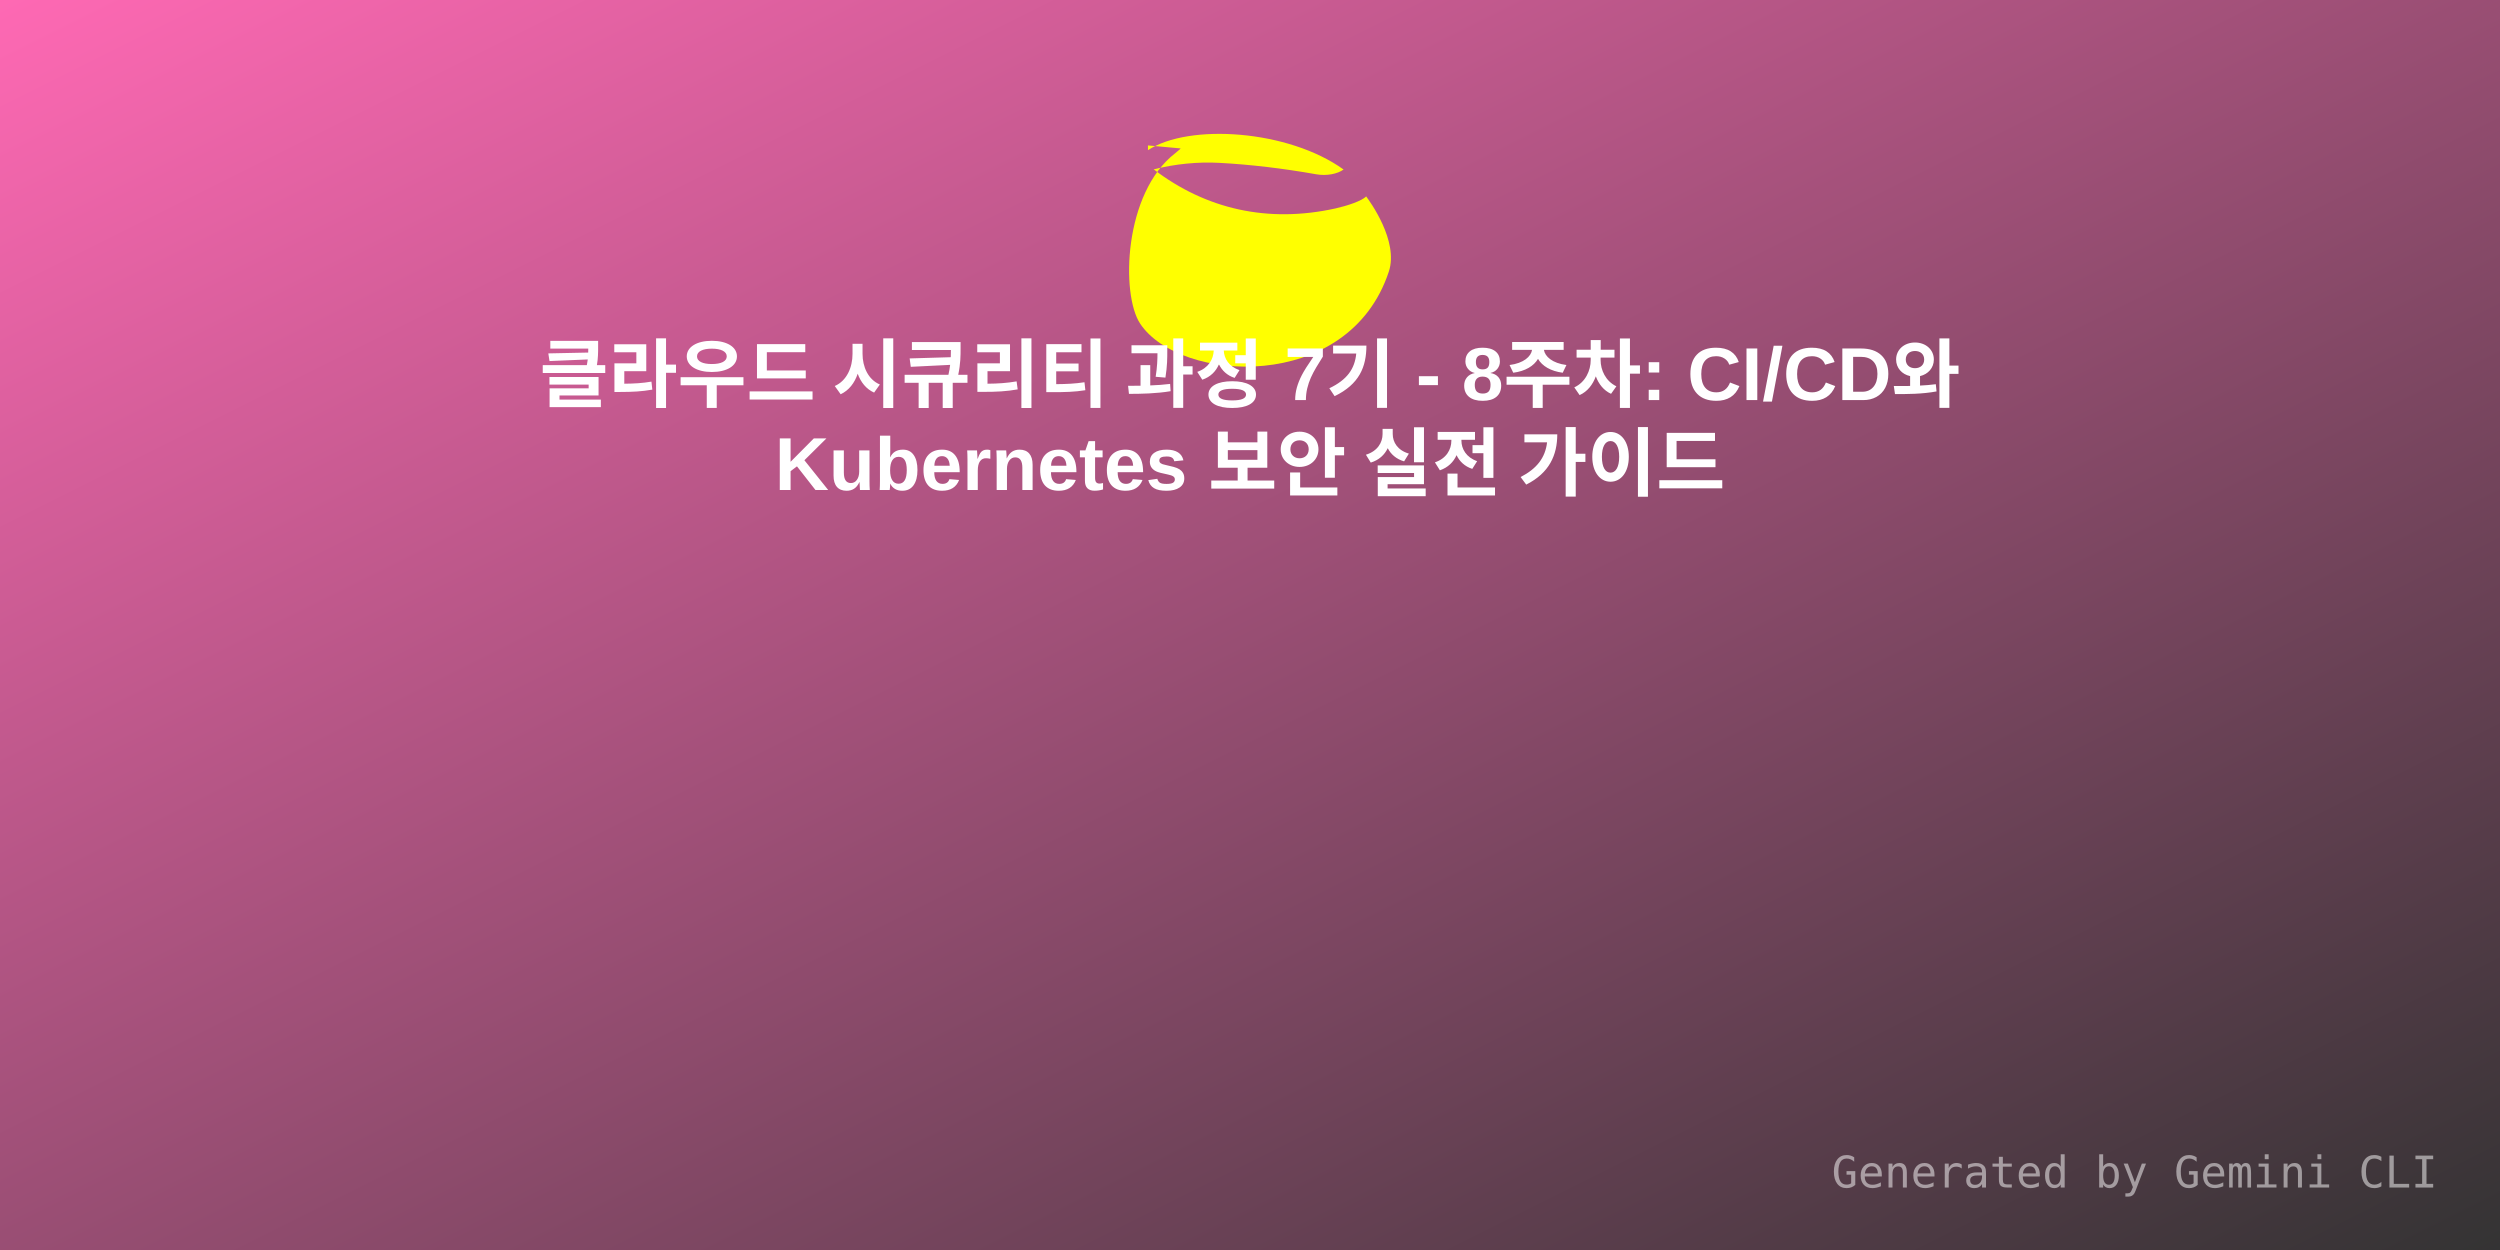
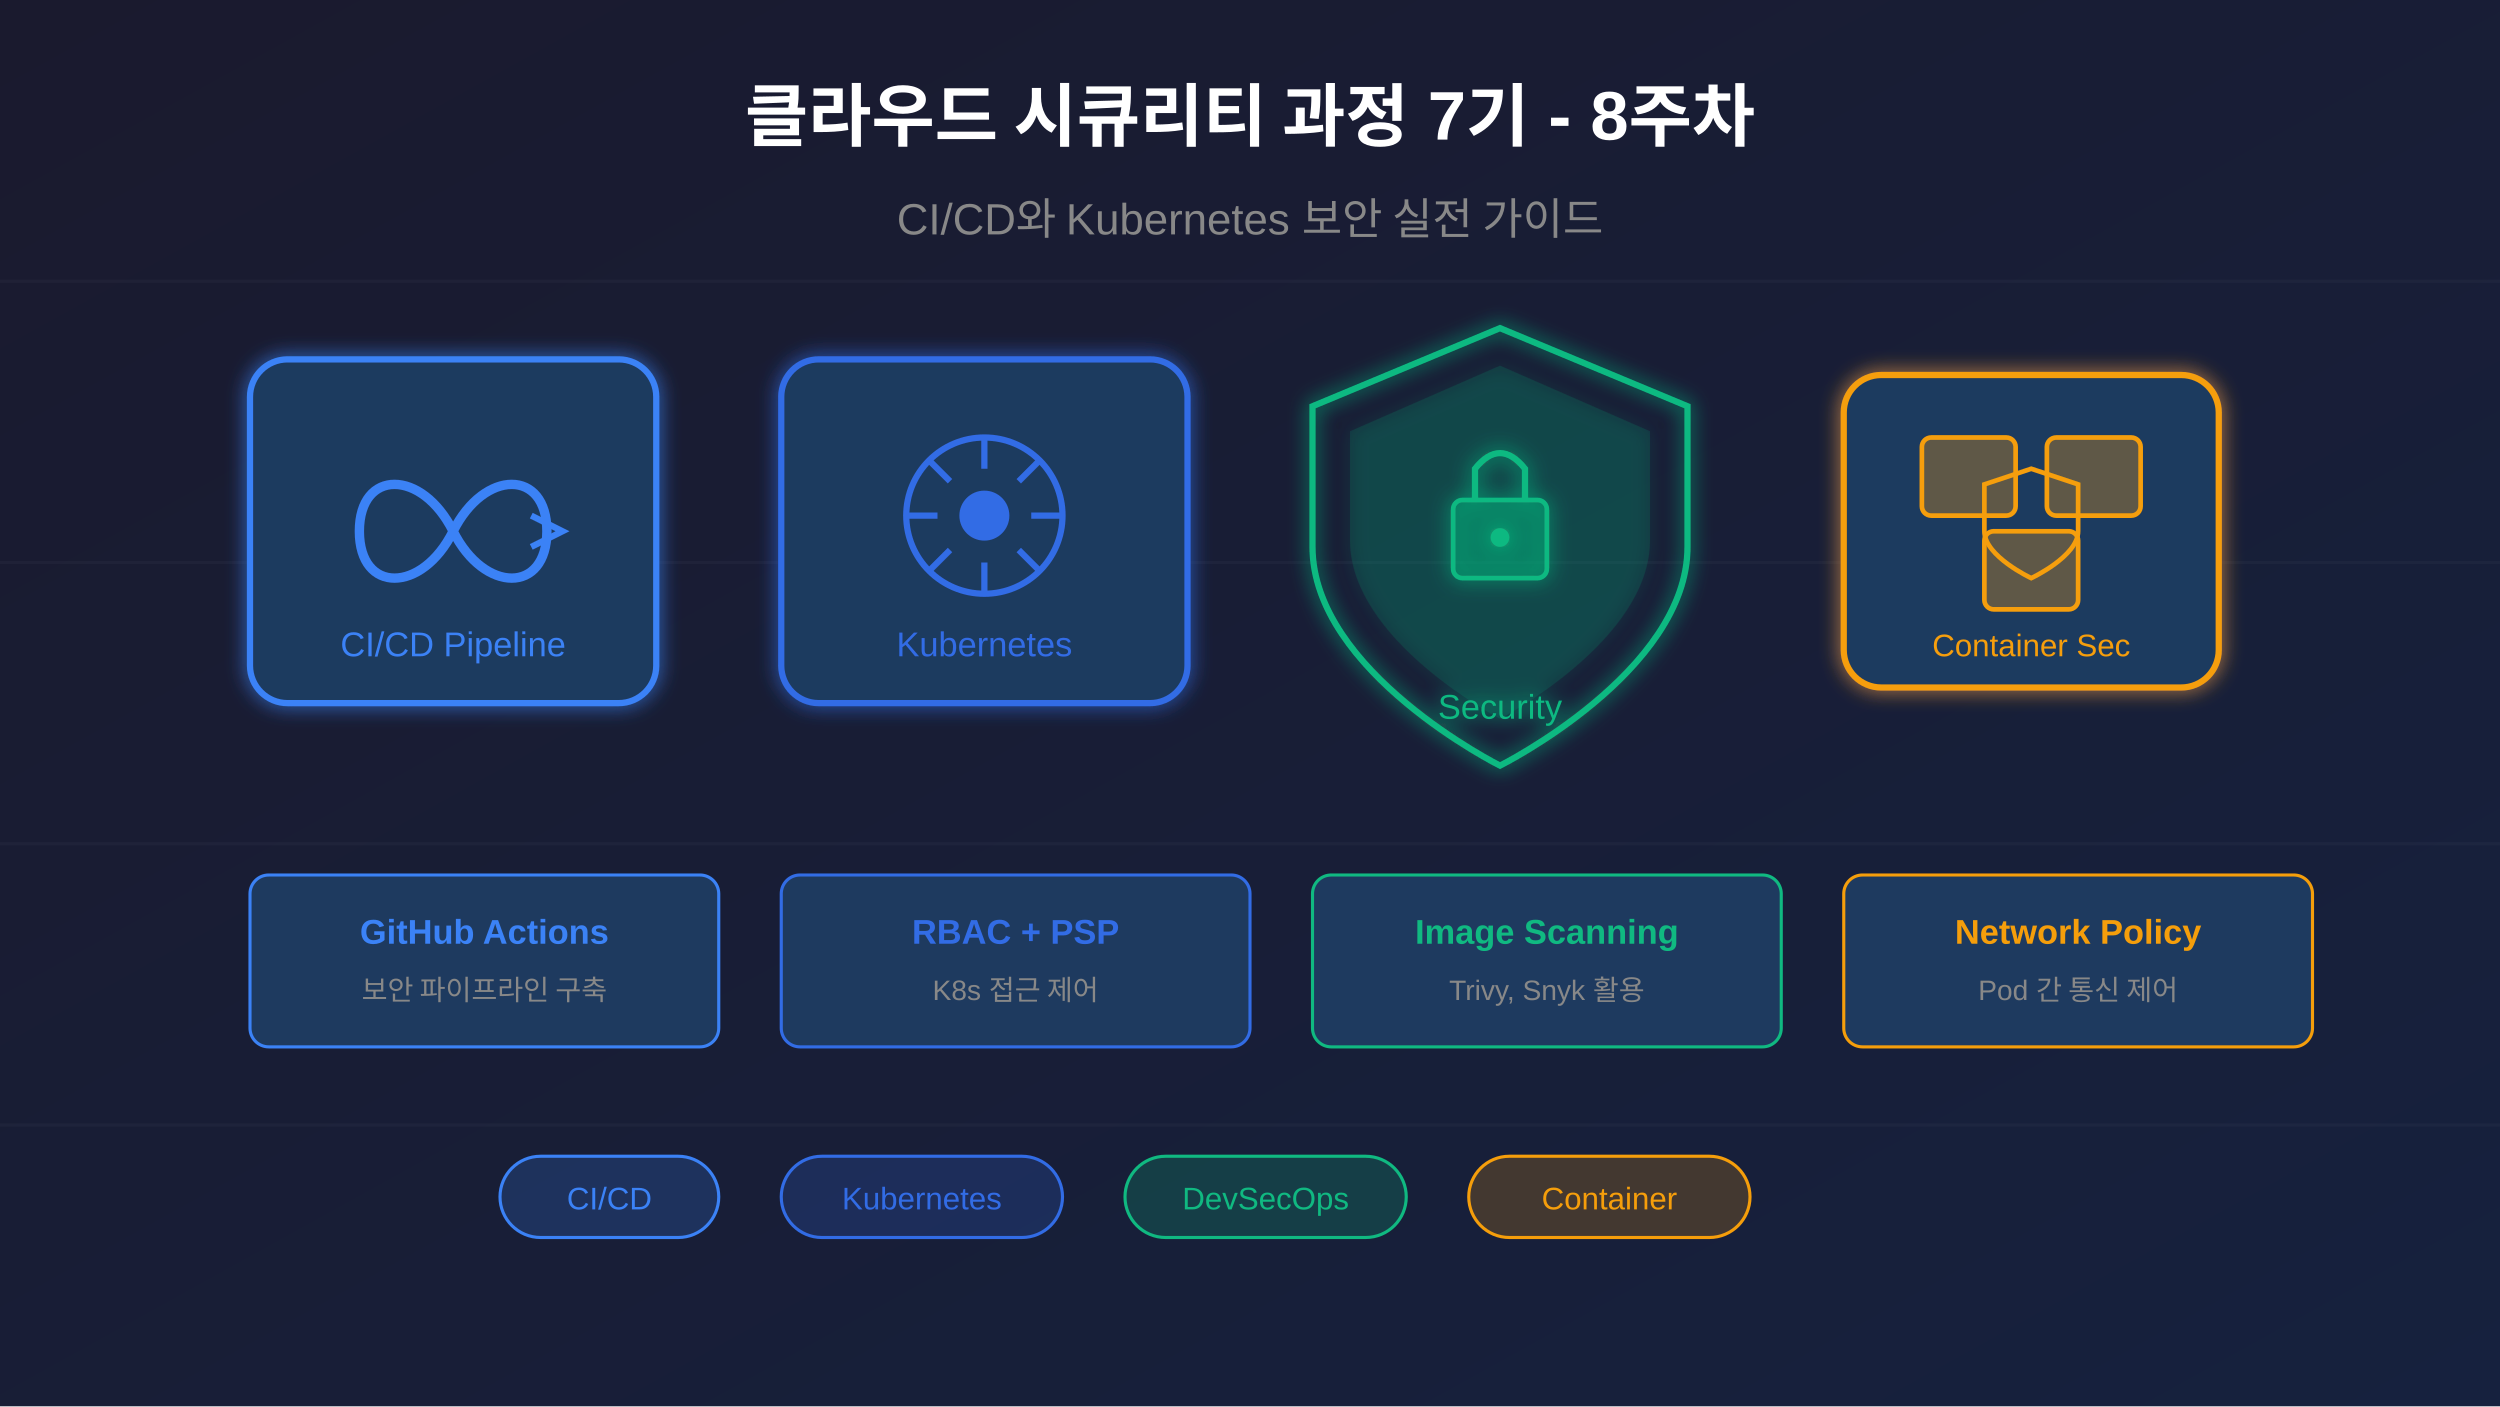
- <svg xmlns="http://www.w3.org/2000/svg" width="800" height="400" viewBox="0 0 800 400">
+ <svg xmlns="http://www.w3.org/2000/svg" viewBox="0 0 800 450">
  <defs>
-     <linearGradient id="grad1" x1="0%" y1="0%" x2="100%" y2="100%">
-       <stop offset="0%" style="stop-color:#FF69B4;stop-opacity:1" />
-       <stop offset="100%" style="stop-color:#333;stop-opacity:1" />
+     <linearGradient id="bgGrad" x1="0%" y1="0%" x2="100%" y2="100%">
+       <stop offset="0%" style="stop-color:#1a1a2e;stop-opacity:1" />
+       <stop offset="100%" style="stop-color:#16213e;stop-opacity:1" />
    </linearGradient>
+     <filter id="glow">
+       <feGaussianBlur stdDeviation="3" result="coloredBlur" />
+       <feMerge>
+         <feMergeNode in="coloredBlur" />
+         <feMergeNode in="SourceGraphic" />
+       </feMerge>
+     </filter>
  </defs>
-   <rect width="800" height="400" fill="url(#grad1)" />
-   <g transform="translate(350, 40) scale(4)">
-     <path fill="#FFFF00" d="M4.336 2.015c3.273-2.16 11.233-1.637 15.65 1.547-.487.352-1.35.53-2.193.38-2.67-.473-5.263-.78-7.734-.913-1.74-.094-3.528.083-5.263.52 4.194 3.197 9.155 4.318 14.545 3.125.875-.194 2.12-.596 2.45-.963.267.362 2.628 3.56 1.815 6.02-3.23 9.773-16.746 8.918-19.897 4.156-1.55-2.342-1.314-10.45 2.812-13.633.26-.2.435-.38.435-.38l-2.62-.24z" />
+   <rect width="800" height="450" fill="url(#bgGrad)" />
+   <g stroke="#ffffff" stroke-opacity="0.03" stroke-width="1">
+     <line x1="0" y1="90" x2="800" y2="90" />
+     <line x1="0" y1="180" x2="800" y2="180" />
+     <line x1="0" y1="270" x2="800" y2="270" />
+     <line x1="0" y1="360" x2="800" y2="360" />
  </g>
-   <text x="50%" y="120" dominant-baseline="middle" text-anchor="middle" font-family="Arial, sans-serif" font-size="24" fill="white" font-weight="bold">클라우드 시큐리티 과정 7기 - 8주차: CI/CD와</text>
-   <text x="50%" y="150" dominant-baseline="middle" text-anchor="middle" font-family="Arial, sans-serif" font-size="24" fill="white" font-weight="bold">Kubernetes 보안 실전 가이드</text>
-   <text x="780" y="380" text-anchor="end" font-family="monospace" font-size="14" fill="rgba(255,255,255,0.5)">Generated by Gemini CLI</text>
+   <g transform="translate(80, 115)" filter="url(#glow)">
+     <rect x="0" y="0" width="130" height="110" rx="12" fill="#1e3a5f" stroke="#3b82f6" stroke-width="2" />
+     <path d="M35 55 C35 35 55 35 65 55 C75 75 95 75 95 55 C95 35 75 35 65 55 C55 75 35 75 35 55" fill="none" stroke="#3b82f6" stroke-width="3" />
+     <path d="M90 50 L100 55 L90 60" fill="none" stroke="#3b82f6" stroke-width="2" />
+     <text x="65" y="95" font-family="Arial, sans-serif" font-size="11" fill="#3b82f6" text-anchor="middle">CI/CD Pipeline</text>
+   </g>
+   <g transform="translate(250, 115)" filter="url(#glow)">
+     <rect x="0" y="0" width="130" height="110" rx="12" fill="#1e3a5f" stroke="#326ce5" stroke-width="2" />
+     <circle cx="65" cy="50" r="25" fill="none" stroke="#326ce5" stroke-width="2" />
+     <circle cx="65" cy="50" r="8" fill="#326ce5" />
+     <g stroke="#326ce5" stroke-width="2">
+       <line x1="65" y1="25" x2="65" y2="35" />
+       <line x1="65" y1="65" x2="65" y2="75" />
+       <line x1="40" y1="50" x2="50" y2="50" />
+       <line x1="80" y1="50" x2="90" y2="50" />
+       <line x1="47" y1="32" x2="54" y2="39" />
+       <line x1="76" y1="61" x2="83" y2="68" />
+       <line x1="47" y1="68" x2="54" y2="61" />
+       <line x1="76" y1="39" x2="83" y2="32" />
+     </g>
+     <text x="65" y="95" font-family="Arial, sans-serif" font-size="11" fill="#326ce5" text-anchor="middle">Kubernetes</text>
+   </g>
+   <g transform="translate(420, 105)" filter="url(#glow)">
+     <path d="M60 0 L120 25 L120 70 C120 110 60 140 60 140 C60 140 0 110 0 70 L0 25 Z" fill="none" stroke="#10b981" stroke-width="2" />
+     <path d="M60 12 L108 33 L108 68 C108 100 60 125 60 125 C60 125 12 100 12 68 L12 33 Z" fill="#10b981" fill-opacity="0.15" />
+     <rect x="45" y="55" width="30" height="25" rx="3" fill="#10b981" fill-opacity="0.3" stroke="#10b981" stroke-width="1.5" />
+     <path d="M52 55 L52 45 Q60 35 68 45 L68 55" fill="none" stroke="#10b981" stroke-width="2" />
+     <circle cx="60" cy="67" r="3" fill="#10b981" />
+     <text x="60" y="125" font-family="Arial, sans-serif" font-size="11" fill="#10b981" text-anchor="middle">Security</text>
+   </g>
+   <g transform="translate(590, 120)" filter="url(#glow)">
+     <rect x="0" y="0" width="120" height="100" rx="12" fill="#1e3a5f" stroke="#f59e0b" stroke-width="2" />
+     <rect x="25" y="20" width="30" height="25" rx="3" fill="#f59e0b" fill-opacity="0.3" stroke="#f59e0b" stroke-width="1.5" />
+     <rect x="65" y="20" width="30" height="25" rx="3" fill="#f59e0b" fill-opacity="0.3" stroke="#f59e0b" stroke-width="1.5" />
+     <rect x="45" y="50" width="30" height="25" rx="3" fill="#f59e0b" fill-opacity="0.3" stroke="#f59e0b" stroke-width="1.5" />
+     <path d="M60 30 L75 35 L75 50 C75 58 60 65 60 65 C60 65 45 58 45 50 L45 35 Z" fill="none" stroke="#f59e0b" stroke-width="1.5" />
+     <text x="60" y="90" font-family="Arial, sans-serif" font-size="10" fill="#f59e0b" text-anchor="middle">Container Sec</text>
+   </g>
+   <text x="400" y="45" font-family="Arial, sans-serif" font-size="22" font-weight="bold" fill="#ffffff" text-anchor="middle">
+     클라우드 시큐리티 과정 7기 - 8주차
+   </text>
+   <text x="400" y="75" font-family="Arial, sans-serif" font-size="14" fill="#888" text-anchor="middle">
+     CI/CD와 Kubernetes 보안 실전 가이드
+   </text>
+   <g transform="translate(80, 280)">
+     <rect x="0" y="0" width="150" height="55" rx="6" fill="#1e3a5f" stroke="#3b82f6" stroke-width="1" />
+     <text x="75" y="22" font-family="Arial, sans-serif" font-size="11" font-weight="bold" fill="#3b82f6" text-anchor="middle">GitHub Actions</text>
+     <text x="75" y="40" font-family="Arial, sans-serif" font-size="9" fill="#888" text-anchor="middle">보안 파이프라인 구축</text>
+   </g>
+   <g transform="translate(250, 280)">
+     <rect x="0" y="0" width="150" height="55" rx="6" fill="#1e3a5f" stroke="#326ce5" stroke-width="1" />
+     <text x="75" y="22" font-family="Arial, sans-serif" font-size="11" font-weight="bold" fill="#326ce5" text-anchor="middle">RBAC + PSP</text>
+     <text x="75" y="40" font-family="Arial, sans-serif" font-size="9" fill="#888" text-anchor="middle">K8s 접근 제어</text>
+   </g>
+   <g transform="translate(420, 280)">
+     <rect x="0" y="0" width="150" height="55" rx="6" fill="#1e3a5f" stroke="#10b981" stroke-width="1" />
+     <text x="75" y="22" font-family="Arial, sans-serif" font-size="11" font-weight="bold" fill="#10b981" text-anchor="middle">Image Scanning</text>
+     <text x="75" y="40" font-family="Arial, sans-serif" font-size="9" fill="#888" text-anchor="middle">Trivy, Snyk 활용</text>
+   </g>
+   <g transform="translate(590, 280)">
+     <rect x="0" y="0" width="150" height="55" rx="6" fill="#1e3a5f" stroke="#f59e0b" stroke-width="1" />
+     <text x="75" y="22" font-family="Arial, sans-serif" font-size="11" font-weight="bold" fill="#f59e0b" text-anchor="middle">Network Policy</text>
+     <text x="75" y="40" font-family="Arial, sans-serif" font-size="9" fill="#888" text-anchor="middle">Pod 간 통신 제어</text>
+   </g>
+   <g transform="translate(160, 370)">
+     <rect x="0" y="0" width="70" height="26" rx="13" fill="#3b82f6" fill-opacity="0.2" stroke="#3b82f6" stroke-width="1" />
+     <text x="35" y="17" font-family="Arial, sans-serif" font-size="10" fill="#3b82f6" text-anchor="middle">CI/CD</text>
+   </g>
+   <g transform="translate(250, 370)">
+     <rect x="0" y="0" width="90" height="26" rx="13" fill="#326ce5" fill-opacity="0.2" stroke="#326ce5" stroke-width="1" />
+     <text x="45" y="17" font-family="Arial, sans-serif" font-size="10" fill="#326ce5" text-anchor="middle">Kubernetes</text>
+   </g>
+   <g transform="translate(360, 370)">
+     <rect x="0" y="0" width="90" height="26" rx="13" fill="#10b981" fill-opacity="0.2" stroke="#10b981" stroke-width="1" />
+     <text x="45" y="17" font-family="Arial, sans-serif" font-size="10" fill="#10b981" text-anchor="middle">DevSecOps</text>
+   </g>
+   <g transform="translate(470, 370)">
+     <rect x="0" y="0" width="90" height="26" rx="13" fill="#f59e0b" fill-opacity="0.2" stroke="#f59e0b" stroke-width="1" />
+     <text x="45" y="17" font-family="Arial, sans-serif" font-size="10" fill="#f59e0b" text-anchor="middle">Container</text>
+   </g>
</svg>
